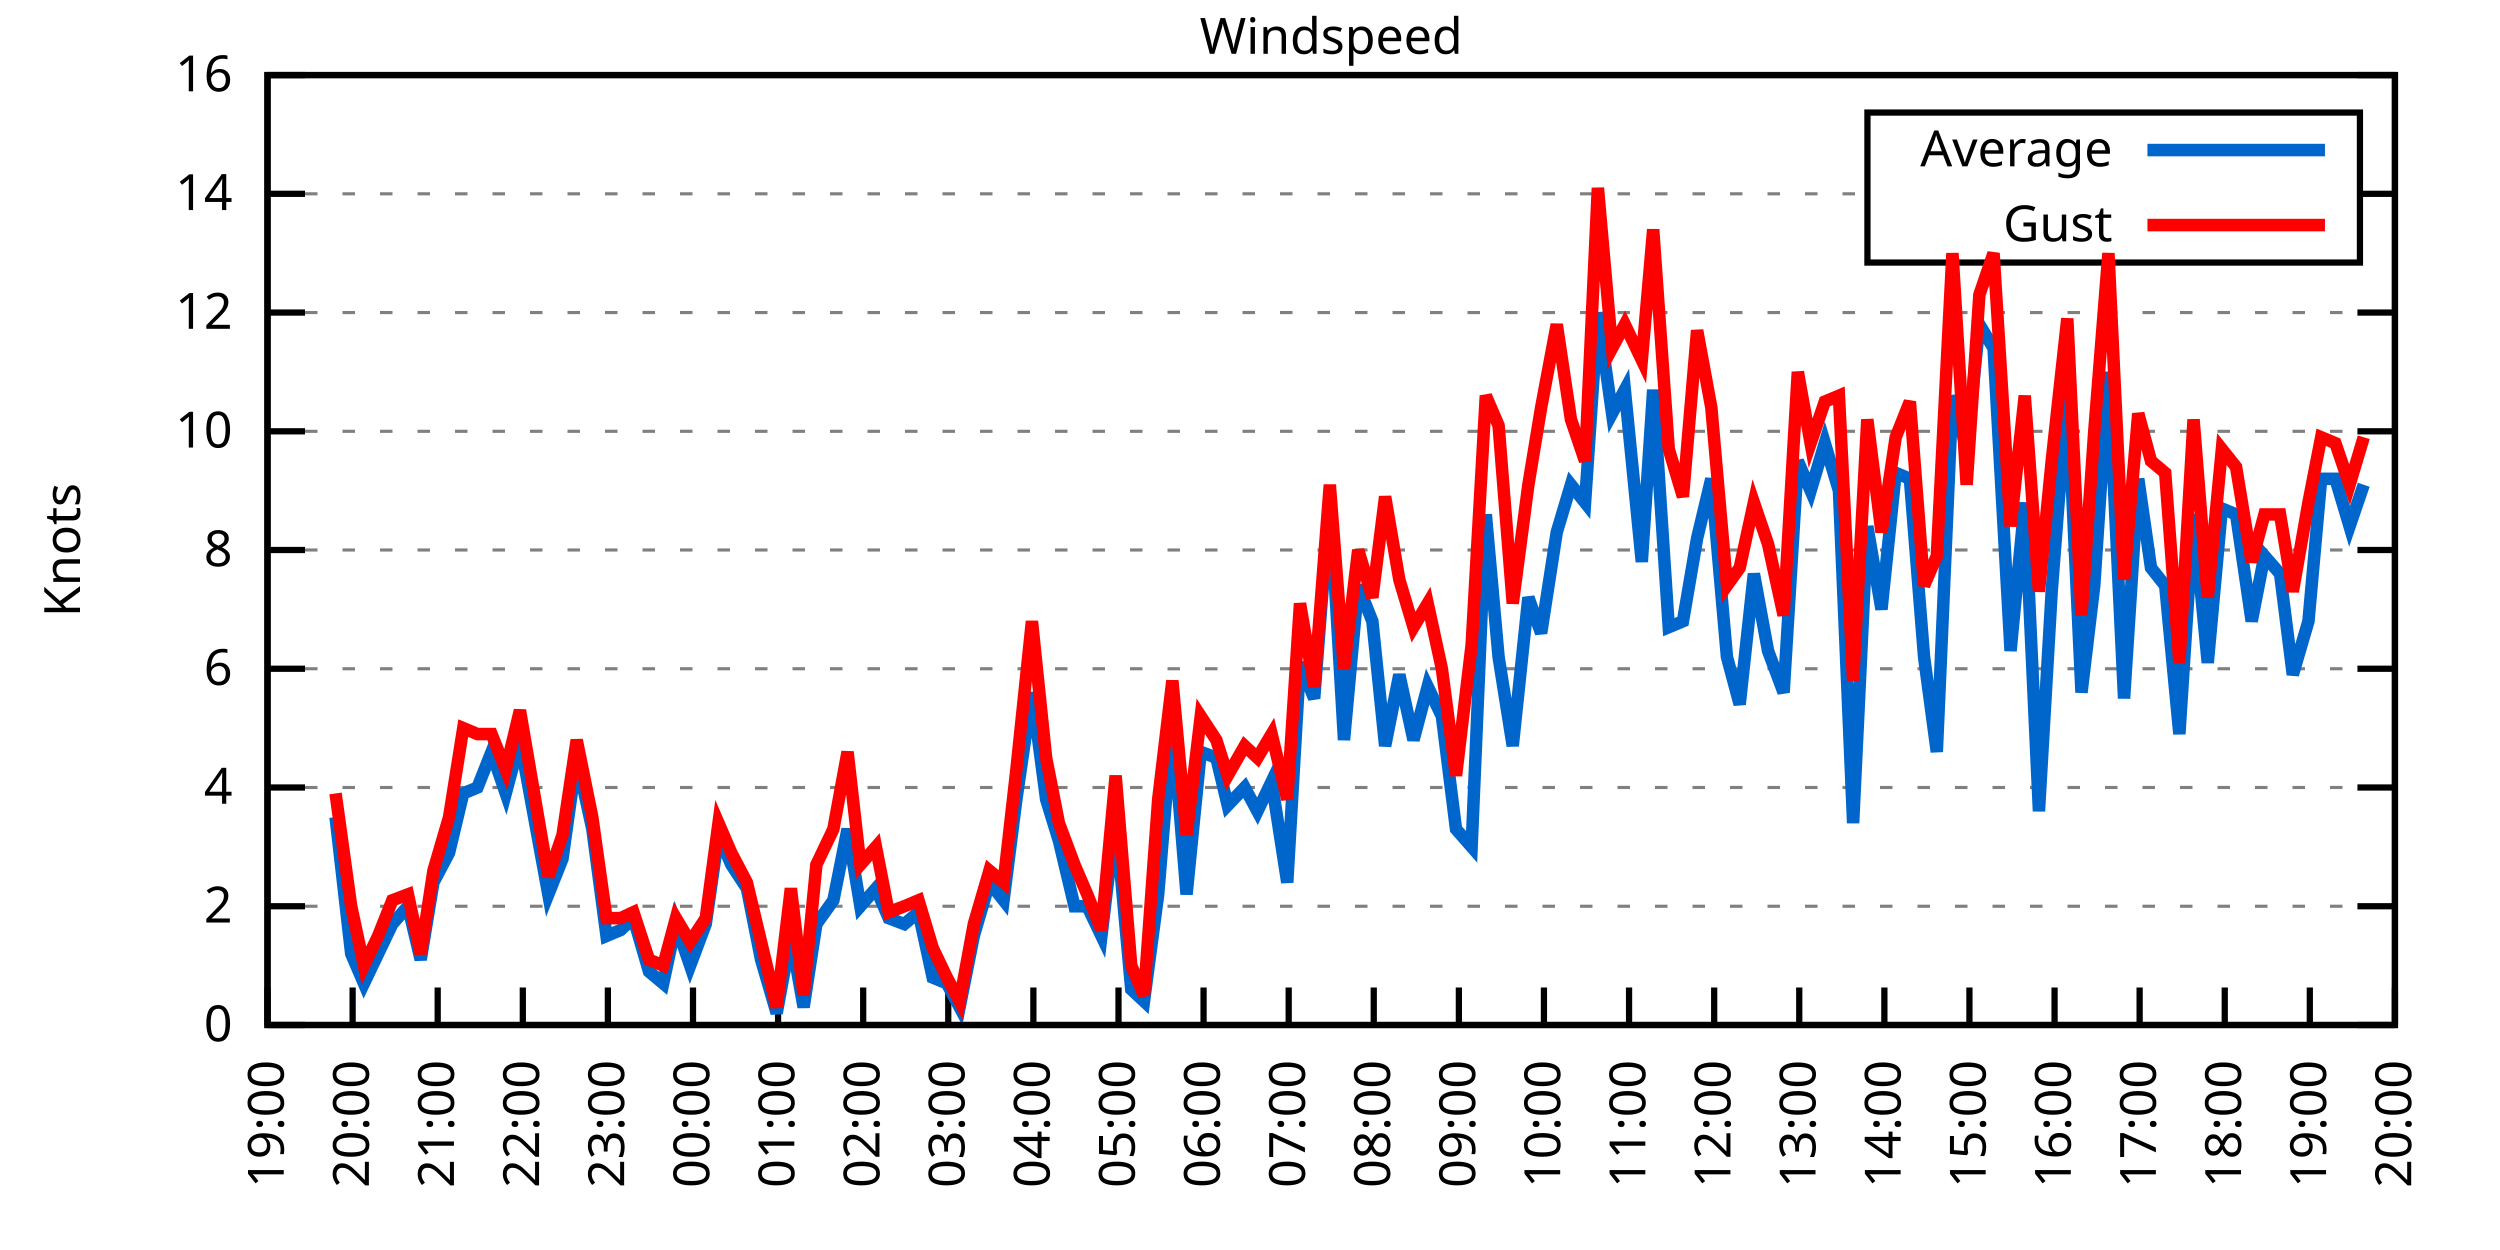
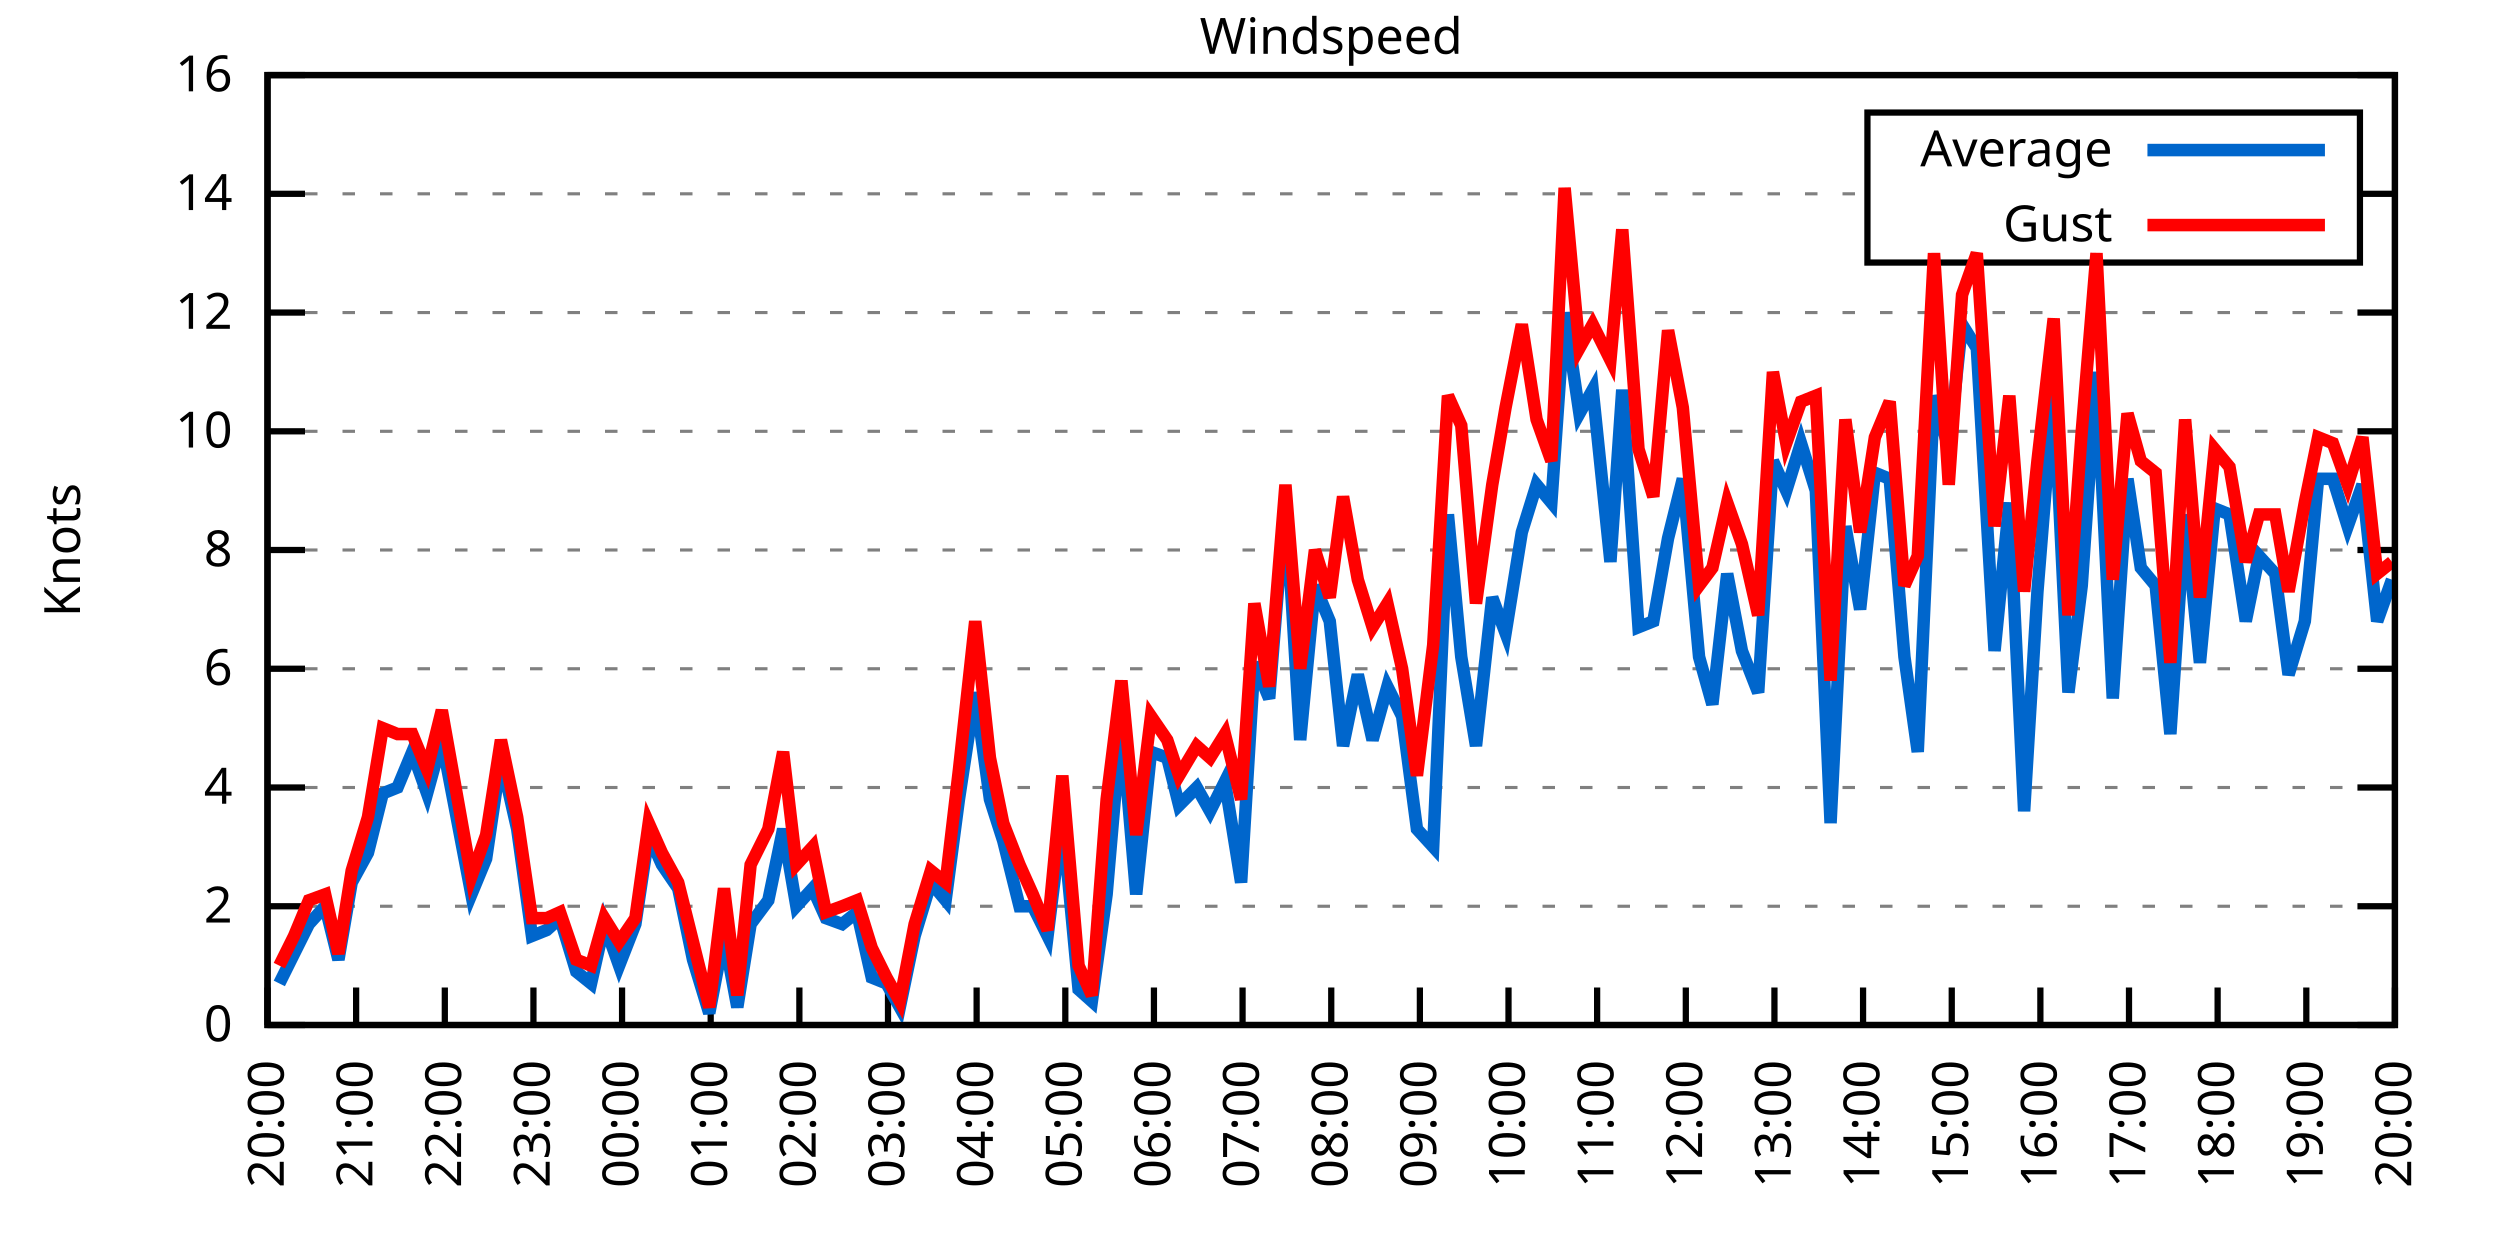
<svg xmlns="http://www.w3.org/2000/svg" xmlns:xlink="http://www.w3.org/1999/xlink" width="400" height="200" viewBox="0 0 400 200">
  <g id="gnuplot_canvas">
    <rect x="0" y="0" width="400" height="200" fill="none" />
    <defs>
      <circle id="gpDot" r="0.5" stroke-width="0.5" stroke="currentColor" />
      <path id="gpPt0" stroke-width="0.333" stroke="currentColor" d="M-1,0 h2 M0,-1 v2" />
      <path id="gpPt1" stroke-width="0.333" stroke="currentColor" d="M-1,-1 L1,1 M1,-1 L-1,1" />
      <path id="gpPt2" stroke-width="0.333" stroke="currentColor" d="M-1,0 L1,0 M0,-1 L0,1 M-1,-1 L1,1 M-1,1 L1,-1" />
      <rect id="gpPt3" stroke-width="0.333" stroke="currentColor" x="-1" y="-1" width="2" height="2" />
      <rect id="gpPt4" stroke-width="0.333" stroke="currentColor" fill="currentColor" x="-1" y="-1" width="2" height="2" />
      <circle id="gpPt5" stroke-width="0.333" stroke="currentColor" cx="0" cy="0" r="1" />
      <use xlink:href="#gpPt5" id="gpPt6" fill="currentColor" stroke="none" />
      <path id="gpPt7" stroke-width="0.333" stroke="currentColor" d="M0,-1.33 L-1.33,0.67 L1.33,0.67 z" />
      <use xlink:href="#gpPt7" id="gpPt8" fill="currentColor" stroke="none" />
      <use xlink:href="#gpPt7" id="gpPt9" stroke="currentColor" transform="rotate(180)" />
      <use xlink:href="#gpPt9" id="gpPt10" fill="currentColor" stroke="none" />
      <use xlink:href="#gpPt3" id="gpPt11" stroke="currentColor" transform="rotate(45)" />
      <use xlink:href="#gpPt11" id="gpPt12" fill="currentColor" stroke="none" />
      <path id="gpPt13" stroke-width="0.333" stroke="currentColor" d="M0,1.330 L1.265,0.411 L0.782,-1.067 L-0.782,-1.076 L-1.265,0.411 z" />
      <use xlink:href="#gpPt13" id="gpPt14" fill="currentColor" stroke="none" />
      <filter id="textbox" filterUnits="objectBoundingBox" x="0" y="0" height="1" width="1">
        <feFlood flood-color="white" flood-opacity="1" result="bgnd" />
        <feComposite in="SourceGraphic" in2="bgnd" operator="atop" />
      </filter>
      <filter id="greybox" filterUnits="objectBoundingBox" x="0" y="0" height="1" width="1">
        <feFlood flood-color="lightgrey" flood-opacity="1" result="grey" />
        <feComposite in="SourceGraphic" in2="grey" operator="atop" />
      </filter>
    </defs>
    <g fill="none" color="white" stroke="currentColor" stroke-width="1.00" stroke-linecap="butt" stroke-linejoin="miter">
</g>
    <g fill="none" color="black" stroke="currentColor" stroke-width="1.00" stroke-linecap="butt" stroke-linejoin="miter">
      <g stroke="none" shape-rendering="crispEdges">
        <polygon fill="rgb(255, 255, 255)" points="42.80,164.00 383.18,164.00 383.18,12.02 42.80,12.02 " />
      </g>
    </g>
    <g fill="none" color="black" stroke="currentColor" stroke-width="1.00" stroke-linecap="butt" stroke-linejoin="miter">
</g>
    <g fill="none" color="black" stroke="black" stroke-width="0.50" stroke-linecap="butt" stroke-linejoin="miter">
</g>
    <g fill="none" color="gray" stroke="currentColor" stroke-width="0.50" stroke-linecap="butt" stroke-linejoin="miter">
      <path stroke="gray" stroke-dasharray="2,4" class="gridline" d="M42.80,164.00 L383.19,164.00  " />
    </g>
    <g fill="none" color="gray" stroke="gray" stroke-width="1.00" stroke-linecap="butt" stroke-linejoin="miter">
</g>
    <g fill="none" color="black" stroke="currentColor" stroke-width="1.00" stroke-linecap="butt" stroke-linejoin="miter">
      <path stroke="black" d="M42.80,164.00 L48.80,164.00 M383.19,164.00 L377.19,164.00  " />
      <g transform="translate(37.20,166.60)" stroke="none" fill="black" font-family="Sans" font-size="8.00" text-anchor="end">
        <text>
          <tspan font-family="Sans"> 0</tspan>
        </text>
      </g>
    </g>
    <g fill="none" color="black" stroke="currentColor" stroke-width="1.00" stroke-linecap="butt" stroke-linejoin="miter">
</g>
    <g fill="none" color="black" stroke="black" stroke-width="0.50" stroke-linecap="butt" stroke-linejoin="miter">
</g>
    <g fill="none" color="gray" stroke="currentColor" stroke-width="0.50" stroke-linecap="butt" stroke-linejoin="miter">
      <path stroke="gray" stroke-dasharray="2,4" class="gridline" d="M42.80,145.00 L383.19,145.00  " />
    </g>
    <g fill="none" color="gray" stroke="gray" stroke-width="1.00" stroke-linecap="butt" stroke-linejoin="miter">
</g>
    <g fill="none" color="black" stroke="currentColor" stroke-width="1.00" stroke-linecap="butt" stroke-linejoin="miter">
      <path stroke="black" d="M42.80,145.00 L48.80,145.00 M383.19,145.00 L377.19,145.00  " />
      <g transform="translate(37.20,147.60)" stroke="none" fill="black" font-family="Sans" font-size="8.00" text-anchor="end">
        <text>
          <tspan font-family="Sans"> 2</tspan>
        </text>
      </g>
    </g>
    <g fill="none" color="black" stroke="currentColor" stroke-width="1.00" stroke-linecap="butt" stroke-linejoin="miter">
</g>
    <g fill="none" color="black" stroke="black" stroke-width="0.50" stroke-linecap="butt" stroke-linejoin="miter">
</g>
    <g fill="none" color="gray" stroke="currentColor" stroke-width="0.50" stroke-linecap="butt" stroke-linejoin="miter">
      <path stroke="gray" stroke-dasharray="2,4" class="gridline" d="M42.80,126.00 L383.19,126.00  " />
    </g>
    <g fill="none" color="gray" stroke="gray" stroke-width="1.00" stroke-linecap="butt" stroke-linejoin="miter">
</g>
    <g fill="none" color="black" stroke="currentColor" stroke-width="1.00" stroke-linecap="butt" stroke-linejoin="miter">
      <path stroke="black" d="M42.80,126.00 L48.80,126.00 M383.19,126.00 L377.19,126.00  " />
      <g transform="translate(37.20,128.60)" stroke="none" fill="black" font-family="Sans" font-size="8.00" text-anchor="end">
        <text>
          <tspan font-family="Sans"> 4</tspan>
        </text>
      </g>
    </g>
    <g fill="none" color="black" stroke="currentColor" stroke-width="1.00" stroke-linecap="butt" stroke-linejoin="miter">
</g>
    <g fill="none" color="black" stroke="black" stroke-width="0.50" stroke-linecap="butt" stroke-linejoin="miter">
</g>
    <g fill="none" color="gray" stroke="currentColor" stroke-width="0.50" stroke-linecap="butt" stroke-linejoin="miter">
      <path stroke="gray" stroke-dasharray="2,4" class="gridline" d="M42.80,107.00 L383.19,107.00  " />
    </g>
    <g fill="none" color="gray" stroke="gray" stroke-width="1.00" stroke-linecap="butt" stroke-linejoin="miter">
</g>
    <g fill="none" color="black" stroke="currentColor" stroke-width="1.00" stroke-linecap="butt" stroke-linejoin="miter">
      <path stroke="black" d="M42.80,107.00 L48.80,107.00 M383.19,107.00 L377.19,107.00  " />
      <g transform="translate(37.20,109.60)" stroke="none" fill="black" font-family="Sans" font-size="8.00" text-anchor="end">
        <text>
          <tspan font-family="Sans"> 6</tspan>
        </text>
      </g>
    </g>
    <g fill="none" color="black" stroke="currentColor" stroke-width="1.00" stroke-linecap="butt" stroke-linejoin="miter">
</g>
    <g fill="none" color="black" stroke="black" stroke-width="0.50" stroke-linecap="butt" stroke-linejoin="miter">
</g>
    <g fill="none" color="gray" stroke="currentColor" stroke-width="0.50" stroke-linecap="butt" stroke-linejoin="miter">
      <path stroke="gray" stroke-dasharray="2,4" class="gridline" d="M42.80,88.00 L383.19,88.00  " />
    </g>
    <g fill="none" color="gray" stroke="gray" stroke-width="1.00" stroke-linecap="butt" stroke-linejoin="miter">
</g>
    <g fill="none" color="black" stroke="currentColor" stroke-width="1.00" stroke-linecap="butt" stroke-linejoin="miter">
      <path stroke="black" d="M42.80,88.00 L48.80,88.00 M383.19,88.00 L377.19,88.00  " />
      <g transform="translate(37.20,90.60)" stroke="none" fill="black" font-family="Sans" font-size="8.00" text-anchor="end">
        <text>
          <tspan font-family="Sans"> 8</tspan>
        </text>
      </g>
    </g>
    <g fill="none" color="black" stroke="currentColor" stroke-width="1.00" stroke-linecap="butt" stroke-linejoin="miter">
</g>
    <g fill="none" color="black" stroke="black" stroke-width="0.50" stroke-linecap="butt" stroke-linejoin="miter">
</g>
    <g fill="none" color="gray" stroke="currentColor" stroke-width="0.50" stroke-linecap="butt" stroke-linejoin="miter">
      <path stroke="gray" stroke-dasharray="2,4" class="gridline" d="M42.80,69.01 L383.19,69.01  " />
    </g>
    <g fill="none" color="gray" stroke="gray" stroke-width="1.00" stroke-linecap="butt" stroke-linejoin="miter">
</g>
    <g fill="none" color="black" stroke="currentColor" stroke-width="1.00" stroke-linecap="butt" stroke-linejoin="miter">
      <path stroke="black" d="M42.80,69.01 L48.80,69.01 M383.19,69.01 L377.19,69.01  " />
      <g transform="translate(37.20,71.61)" stroke="none" fill="black" font-family="Sans" font-size="8.00" text-anchor="end">
        <text>
          <tspan font-family="Sans"> 10</tspan>
        </text>
      </g>
    </g>
    <g fill="none" color="black" stroke="currentColor" stroke-width="1.00" stroke-linecap="butt" stroke-linejoin="miter">
</g>
    <g fill="none" color="black" stroke="black" stroke-width="0.50" stroke-linecap="butt" stroke-linejoin="miter">
</g>
    <g fill="none" color="gray" stroke="currentColor" stroke-width="0.50" stroke-linecap="butt" stroke-linejoin="miter">
      <path stroke="gray" stroke-dasharray="2,4" class="gridline" d="M42.80,50.01 L383.19,50.01  " />
    </g>
    <g fill="none" color="gray" stroke="gray" stroke-width="1.00" stroke-linecap="butt" stroke-linejoin="miter">
</g>
    <g fill="none" color="black" stroke="currentColor" stroke-width="1.00" stroke-linecap="butt" stroke-linejoin="miter">
      <path stroke="black" d="M42.80,50.01 L48.80,50.01 M383.19,50.01 L377.19,50.01  " />
      <g transform="translate(37.20,52.61)" stroke="none" fill="black" font-family="Sans" font-size="8.00" text-anchor="end">
        <text>
          <tspan font-family="Sans"> 12</tspan>
        </text>
      </g>
    </g>
    <g fill="none" color="black" stroke="currentColor" stroke-width="1.00" stroke-linecap="butt" stroke-linejoin="miter">
</g>
    <g fill="none" color="black" stroke="black" stroke-width="0.50" stroke-linecap="butt" stroke-linejoin="miter">
</g>
    <g fill="none" color="gray" stroke="currentColor" stroke-width="0.50" stroke-linecap="butt" stroke-linejoin="miter">
      <path stroke="gray" stroke-dasharray="2,4" class="gridline" d="M42.80,31.01 L298.79,31.01 M377.59,31.01 L383.19,31.01  " />
    </g>
    <g fill="none" color="gray" stroke="gray" stroke-width="1.00" stroke-linecap="butt" stroke-linejoin="miter">
</g>
    <g fill="none" color="black" stroke="currentColor" stroke-width="1.00" stroke-linecap="butt" stroke-linejoin="miter">
      <path stroke="black" d="M42.80,31.01 L48.80,31.01 M383.19,31.01 L377.19,31.01  " />
      <g transform="translate(37.20,33.61)" stroke="none" fill="black" font-family="Sans" font-size="8.00" text-anchor="end">
        <text>
          <tspan font-family="Sans"> 14</tspan>
        </text>
      </g>
    </g>
    <g fill="none" color="black" stroke="currentColor" stroke-width="1.00" stroke-linecap="butt" stroke-linejoin="miter">
</g>
    <g fill="none" color="black" stroke="black" stroke-width="0.50" stroke-linecap="butt" stroke-linejoin="miter">
</g>
    <g fill="none" color="gray" stroke="currentColor" stroke-width="0.50" stroke-linecap="butt" stroke-linejoin="miter">
      <path stroke="gray" stroke-dasharray="2,4" class="gridline" d="M42.80,12.01 L383.19,12.01  " />
    </g>
    <g fill="none" color="gray" stroke="gray" stroke-width="1.00" stroke-linecap="butt" stroke-linejoin="miter">
</g>
    <g fill="none" color="black" stroke="currentColor" stroke-width="1.00" stroke-linecap="butt" stroke-linejoin="miter">
      <path stroke="black" d="M42.80,12.01 L48.80,12.01 M383.19,12.01 L377.19,12.01  " />
      <g transform="translate(37.20,14.61)" stroke="none" fill="black" font-family="Sans" font-size="8.00" text-anchor="end">
        <text>
          <tspan font-family="Sans"> 16</tspan>
        </text>
      </g>
    </g>
    <g fill="none" color="black" stroke="currentColor" stroke-width="1.00" stroke-linecap="butt" stroke-linejoin="miter">
      <path stroke="black" d="M42.80,164.00 L42.80,158.00  " />
      <g transform="translate(45.40,169.60) rotate(270.00)" stroke="none" fill="black" font-family="Sans" font-size="8.00" text-anchor="end">
        <text>
-           <tspan font-family="Sans">19:00</tspan>
-         </text>
-       </g>
-     </g>
-     <g fill="none" color="black" stroke="currentColor" stroke-width="1.00" stroke-linecap="butt" stroke-linejoin="miter">
-       <path stroke="black" d="M56.42,164.00 L56.42,158.00  " />
-       <g transform="translate(59.02,169.60) rotate(270.00)" stroke="none" fill="black" font-family="Sans" font-size="8.00" text-anchor="end">
-         <text>
          <tspan font-family="Sans">20:00</tspan>
        </text>
      </g>
    </g>
    <g fill="none" color="black" stroke="currentColor" stroke-width="1.00" stroke-linecap="butt" stroke-linejoin="miter">
-       <path stroke="black" d="M70.03,164.00 L70.03,158.00  " />
-       <g transform="translate(72.63,169.60) rotate(270.00)" stroke="none" fill="black" font-family="Sans" font-size="8.00" text-anchor="end">
+       <path stroke="black" d="M56.98,164.00 L56.98,158.00  " />
+       <g transform="translate(59.58,169.60) rotate(270.00)" stroke="none" fill="black" font-family="Sans" font-size="8.00" text-anchor="end">
        <text>
          <tspan font-family="Sans">21:00</tspan>
        </text>
      </g>
    </g>
    <g fill="none" color="black" stroke="currentColor" stroke-width="1.00" stroke-linecap="butt" stroke-linejoin="miter">
-       <path stroke="black" d="M83.65,164.00 L83.65,158.00  " />
-       <g transform="translate(86.25,169.60) rotate(270.00)" stroke="none" fill="black" font-family="Sans" font-size="8.00" text-anchor="end">
+       <path stroke="black" d="M71.17,164.00 L71.17,158.00  " />
+       <g transform="translate(73.77,169.60) rotate(270.00)" stroke="none" fill="black" font-family="Sans" font-size="8.00" text-anchor="end">
        <text>
          <tspan font-family="Sans">22:00</tspan>
        </text>
      </g>
    </g>
    <g fill="none" color="black" stroke="currentColor" stroke-width="1.00" stroke-linecap="butt" stroke-linejoin="miter">
-       <path stroke="black" d="M97.26,164.00 L97.26,158.00  " />
-       <g transform="translate(99.86,169.60) rotate(270.00)" stroke="none" fill="black" font-family="Sans" font-size="8.00" text-anchor="end">
+       <path stroke="black" d="M85.35,164.00 L85.35,158.00  " />
+       <g transform="translate(87.95,169.60) rotate(270.00)" stroke="none" fill="black" font-family="Sans" font-size="8.00" text-anchor="end">
        <text>
          <tspan font-family="Sans">23:00</tspan>
        </text>
      </g>
    </g>
    <g fill="none" color="black" stroke="currentColor" stroke-width="1.00" stroke-linecap="butt" stroke-linejoin="miter">
-       <path stroke="black" d="M110.88,164.00 L110.88,158.00  " />
-       <g transform="translate(113.48,169.60) rotate(270.00)" stroke="none" fill="black" font-family="Sans" font-size="8.00" text-anchor="end">
+       <path stroke="black" d="M99.53,164.00 L99.53,158.00  " />
+       <g transform="translate(102.13,169.60) rotate(270.00)" stroke="none" fill="black" font-family="Sans" font-size="8.00" text-anchor="end">
        <text>
          <tspan font-family="Sans">00:00</tspan>
        </text>
      </g>
    </g>
    <g fill="none" color="black" stroke="currentColor" stroke-width="1.00" stroke-linecap="butt" stroke-linejoin="miter">
-       <path stroke="black" d="M124.49,164.00 L124.49,158.00  " />
-       <g transform="translate(127.09,169.60) rotate(270.00)" stroke="none" fill="black" font-family="Sans" font-size="8.00" text-anchor="end">
+       <path stroke="black" d="M113.71,164.00 L113.71,158.00  " />
+       <g transform="translate(116.31,169.60) rotate(270.00)" stroke="none" fill="black" font-family="Sans" font-size="8.00" text-anchor="end">
        <text>
          <tspan font-family="Sans">01:00</tspan>
        </text>
      </g>
    </g>
    <g fill="none" color="black" stroke="currentColor" stroke-width="1.00" stroke-linecap="butt" stroke-linejoin="miter">
-       <path stroke="black" d="M138.11,164.00 L138.11,158.00  " />
-       <g transform="translate(140.71,169.60) rotate(270.00)" stroke="none" fill="black" font-family="Sans" font-size="8.00" text-anchor="end">
+       <path stroke="black" d="M127.90,164.00 L127.90,158.00  " />
+       <g transform="translate(130.50,169.60) rotate(270.00)" stroke="none" fill="black" font-family="Sans" font-size="8.00" text-anchor="end">
        <text>
          <tspan font-family="Sans">02:00</tspan>
        </text>
      </g>
    </g>
    <g fill="none" color="black" stroke="currentColor" stroke-width="1.00" stroke-linecap="butt" stroke-linejoin="miter">
-       <path stroke="black" d="M151.72,164.00 L151.72,158.00  " />
-       <g transform="translate(154.32,169.60) rotate(270.00)" stroke="none" fill="black" font-family="Sans" font-size="8.00" text-anchor="end">
+       <path stroke="black" d="M142.08,164.00 L142.08,158.00  " />
+       <g transform="translate(144.68,169.60) rotate(270.00)" stroke="none" fill="black" font-family="Sans" font-size="8.00" text-anchor="end">
        <text>
          <tspan font-family="Sans">03:00</tspan>
        </text>
      </g>
    </g>
    <g fill="none" color="black" stroke="currentColor" stroke-width="1.00" stroke-linecap="butt" stroke-linejoin="miter">
-       <path stroke="black" d="M165.34,164.00 L165.34,158.00  " />
-       <g transform="translate(167.94,169.60) rotate(270.00)" stroke="none" fill="black" font-family="Sans" font-size="8.00" text-anchor="end">
+       <path stroke="black" d="M156.26,164.00 L156.26,158.00  " />
+       <g transform="translate(158.86,169.60) rotate(270.00)" stroke="none" fill="black" font-family="Sans" font-size="8.00" text-anchor="end">
        <text>
          <tspan font-family="Sans">04:00</tspan>
        </text>
      </g>
    </g>
    <g fill="none" color="black" stroke="currentColor" stroke-width="1.00" stroke-linecap="butt" stroke-linejoin="miter">
-       <path stroke="black" d="M178.96,164.00 L178.96,158.00  " />
-       <g transform="translate(181.56,169.60) rotate(270.00)" stroke="none" fill="black" font-family="Sans" font-size="8.00" text-anchor="end">
+       <path stroke="black" d="M170.45,164.00 L170.45,158.00  " />
+       <g transform="translate(173.05,169.60) rotate(270.00)" stroke="none" fill="black" font-family="Sans" font-size="8.00" text-anchor="end">
        <text>
          <tspan font-family="Sans">05:00</tspan>
        </text>
      </g>
    </g>
    <g fill="none" color="black" stroke="currentColor" stroke-width="1.00" stroke-linecap="butt" stroke-linejoin="miter">
-       <path stroke="black" d="M192.57,164.00 L192.57,158.00  " />
-       <g transform="translate(195.17,169.60) rotate(270.00)" stroke="none" fill="black" font-family="Sans" font-size="8.00" text-anchor="end">
+       <path stroke="black" d="M184.63,164.00 L184.63,158.00  " />
+       <g transform="translate(187.23,169.60) rotate(270.00)" stroke="none" fill="black" font-family="Sans" font-size="8.00" text-anchor="end">
        <text>
          <tspan font-family="Sans">06:00</tspan>
        </text>
      </g>
    </g>
    <g fill="none" color="black" stroke="currentColor" stroke-width="1.00" stroke-linecap="butt" stroke-linejoin="miter">
-       <path stroke="black" d="M206.19,164.00 L206.19,158.00  " />
-       <g transform="translate(208.79,169.60) rotate(270.00)" stroke="none" fill="black" font-family="Sans" font-size="8.00" text-anchor="end">
+       <path stroke="black" d="M198.81,164.00 L198.81,158.00  " />
+       <g transform="translate(201.41,169.60) rotate(270.00)" stroke="none" fill="black" font-family="Sans" font-size="8.00" text-anchor="end">
        <text>
          <tspan font-family="Sans">07:00</tspan>
        </text>
      </g>
    </g>
    <g fill="none" color="black" stroke="currentColor" stroke-width="1.00" stroke-linecap="butt" stroke-linejoin="miter">
-       <path stroke="black" d="M219.80,164.00 L219.80,158.00  " />
-       <g transform="translate(222.40,169.60) rotate(270.00)" stroke="none" fill="black" font-family="Sans" font-size="8.00" text-anchor="end">
+       <path stroke="black" d="M213.00,164.00 L213.00,158.00  " />
+       <g transform="translate(215.60,169.60) rotate(270.00)" stroke="none" fill="black" font-family="Sans" font-size="8.00" text-anchor="end">
        <text>
          <tspan font-family="Sans">08:00</tspan>
        </text>
      </g>
    </g>
    <g fill="none" color="black" stroke="currentColor" stroke-width="1.00" stroke-linecap="butt" stroke-linejoin="miter">
-       <path stroke="black" d="M233.42,164.00 L233.42,158.00  " />
-       <g transform="translate(236.02,169.60) rotate(270.00)" stroke="none" fill="black" font-family="Sans" font-size="8.00" text-anchor="end">
+       <path stroke="black" d="M227.18,164.00 L227.18,158.00  " />
+       <g transform="translate(229.78,169.60) rotate(270.00)" stroke="none" fill="black" font-family="Sans" font-size="8.00" text-anchor="end">
        <text>
          <tspan font-family="Sans">09:00</tspan>
        </text>
      </g>
    </g>
    <g fill="none" color="black" stroke="currentColor" stroke-width="1.00" stroke-linecap="butt" stroke-linejoin="miter">
-       <path stroke="black" d="M247.03,164.00 L247.03,158.00  " />
-       <g transform="translate(249.63,169.60) rotate(270.00)" stroke="none" fill="black" font-family="Sans" font-size="8.00" text-anchor="end">
+       <path stroke="black" d="M241.36,164.00 L241.36,158.00  " />
+       <g transform="translate(243.96,169.60) rotate(270.00)" stroke="none" fill="black" font-family="Sans" font-size="8.00" text-anchor="end">
        <text>
          <tspan font-family="Sans">10:00</tspan>
        </text>
      </g>
    </g>
    <g fill="none" color="black" stroke="currentColor" stroke-width="1.00" stroke-linecap="butt" stroke-linejoin="miter">
-       <path stroke="black" d="M260.65,164.00 L260.65,158.00  " />
-       <g transform="translate(263.25,169.60) rotate(270.00)" stroke="none" fill="black" font-family="Sans" font-size="8.00" text-anchor="end">
+       <path stroke="black" d="M255.54,164.00 L255.54,158.00  " />
+       <g transform="translate(258.14,169.60) rotate(270.00)" stroke="none" fill="black" font-family="Sans" font-size="8.00" text-anchor="end">
        <text>
          <tspan font-family="Sans">11:00</tspan>
        </text>
      </g>
    </g>
    <g fill="none" color="black" stroke="currentColor" stroke-width="1.00" stroke-linecap="butt" stroke-linejoin="miter">
-       <path stroke="black" d="M274.27,164.00 L274.27,158.00  " />
-       <g transform="translate(276.87,169.60) rotate(270.00)" stroke="none" fill="black" font-family="Sans" font-size="8.00" text-anchor="end">
+       <path stroke="black" d="M269.73,164.00 L269.73,158.00  " />
+       <g transform="translate(272.33,169.60) rotate(270.00)" stroke="none" fill="black" font-family="Sans" font-size="8.00" text-anchor="end">
        <text>
          <tspan font-family="Sans">12:00</tspan>
        </text>
      </g>
    </g>
    <g fill="none" color="black" stroke="currentColor" stroke-width="1.00" stroke-linecap="butt" stroke-linejoin="miter">
-       <path stroke="black" d="M287.88,164.00 L287.88,158.00  " />
-       <g transform="translate(290.48,169.60) rotate(270.00)" stroke="none" fill="black" font-family="Sans" font-size="8.00" text-anchor="end">
+       <path stroke="black" d="M283.91,164.00 L283.91,158.00  " />
+       <g transform="translate(286.51,169.60) rotate(270.00)" stroke="none" fill="black" font-family="Sans" font-size="8.00" text-anchor="end">
        <text>
          <tspan font-family="Sans">13:00</tspan>
        </text>
      </g>
    </g>
    <g fill="none" color="black" stroke="currentColor" stroke-width="1.00" stroke-linecap="butt" stroke-linejoin="miter">
-       <path stroke="black" d="M301.50,164.00 L301.50,158.00  " />
-       <g transform="translate(304.10,169.60) rotate(270.00)" stroke="none" fill="black" font-family="Sans" font-size="8.00" text-anchor="end">
+       <path stroke="black" d="M298.09,164.00 L298.09,158.00  " />
+       <g transform="translate(300.69,169.60) rotate(270.00)" stroke="none" fill="black" font-family="Sans" font-size="8.00" text-anchor="end">
        <text>
          <tspan font-family="Sans">14:00</tspan>
        </text>
      </g>
    </g>
    <g fill="none" color="black" stroke="currentColor" stroke-width="1.00" stroke-linecap="butt" stroke-linejoin="miter">
-       <path stroke="black" d="M315.11,164.00 L315.11,158.00  " />
-       <g transform="translate(317.71,169.60) rotate(270.00)" stroke="none" fill="black" font-family="Sans" font-size="8.00" text-anchor="end">
+       <path stroke="black" d="M312.28,164.00 L312.28,158.00  " />
+       <g transform="translate(314.88,169.60) rotate(270.00)" stroke="none" fill="black" font-family="Sans" font-size="8.00" text-anchor="end">
        <text>
          <tspan font-family="Sans">15:00</tspan>
        </text>
      </g>
    </g>
    <g fill="none" color="black" stroke="currentColor" stroke-width="1.00" stroke-linecap="butt" stroke-linejoin="miter">
-       <path stroke="black" d="M328.73,164.00 L328.73,158.00  " />
-       <g transform="translate(331.33,169.60) rotate(270.00)" stroke="none" fill="black" font-family="Sans" font-size="8.00" text-anchor="end">
+       <path stroke="black" d="M326.46,164.00 L326.46,158.00  " />
+       <g transform="translate(329.06,169.60) rotate(270.00)" stroke="none" fill="black" font-family="Sans" font-size="8.00" text-anchor="end">
        <text>
          <tspan font-family="Sans">16:00</tspan>
        </text>
      </g>
    </g>
    <g fill="none" color="black" stroke="currentColor" stroke-width="1.00" stroke-linecap="butt" stroke-linejoin="miter">
-       <path stroke="black" d="M342.34,164.00 L342.34,158.00  " />
-       <g transform="translate(344.94,169.60) rotate(270.00)" stroke="none" fill="black" font-family="Sans" font-size="8.00" text-anchor="end">
+       <path stroke="black" d="M340.64,164.00 L340.64,158.00  " />
+       <g transform="translate(343.24,169.60) rotate(270.00)" stroke="none" fill="black" font-family="Sans" font-size="8.00" text-anchor="end">
        <text>
          <tspan font-family="Sans">17:00</tspan>
        </text>
      </g>
    </g>
    <g fill="none" color="black" stroke="currentColor" stroke-width="1.00" stroke-linecap="butt" stroke-linejoin="miter">
-       <path stroke="black" d="M355.96,164.00 L355.96,158.00  " />
-       <g transform="translate(358.56,169.60) rotate(270.00)" stroke="none" fill="black" font-family="Sans" font-size="8.00" text-anchor="end">
+       <path stroke="black" d="M354.82,164.00 L354.82,158.00  " />
+       <g transform="translate(357.42,169.60) rotate(270.00)" stroke="none" fill="black" font-family="Sans" font-size="8.00" text-anchor="end">
        <text>
          <tspan font-family="Sans">18:00</tspan>
        </text>
      </g>
    </g>
    <g fill="none" color="black" stroke="currentColor" stroke-width="1.00" stroke-linecap="butt" stroke-linejoin="miter">
-       <path stroke="black" d="M369.57,164.00 L369.57,158.00  " />
-       <g transform="translate(372.17,169.60) rotate(270.00)" stroke="none" fill="black" font-family="Sans" font-size="8.00" text-anchor="end">
+       <path stroke="black" d="M369.01,164.00 L369.01,158.00  " />
+       <g transform="translate(371.61,169.60) rotate(270.00)" stroke="none" fill="black" font-family="Sans" font-size="8.00" text-anchor="end">
        <text>
          <tspan font-family="Sans">19:00</tspan>
        </text>
      </g>
    </g>
    <g fill="none" color="black" stroke="currentColor" stroke-width="1.00" stroke-linecap="butt" stroke-linejoin="miter">
      <path stroke="black" d="M383.19,164.00 L383.19,158.00  " />
      <g transform="translate(385.79,169.60) rotate(270.00)" stroke="none" fill="black" font-family="Sans" font-size="8.00" text-anchor="end">
        <text>
          <tspan font-family="Sans">20:00</tspan>
        </text>
      </g>
    </g>
    <g fill="none" color="black" stroke="currentColor" stroke-width="1.00" stroke-linecap="butt" stroke-linejoin="miter">
</g>
    <g fill="none" color="black" stroke="currentColor" stroke-width="1.00" stroke-linecap="butt" stroke-linejoin="miter">
      <path stroke="black" d="M42.80,12.01 L42.80,164.00 L383.19,164.00 L383.19,12.01 L42.80,12.01 Z  " />
    </g>
    <g fill="none" color="black" stroke="currentColor" stroke-width="1.00" stroke-linecap="butt" stroke-linejoin="miter">
</g>
    <g fill="none" color="black" stroke="currentColor" stroke-width="1.00" stroke-linecap="butt" stroke-linejoin="miter">
      <path stroke="black" d="M298.79,42.01 L298.79,18.01 L377.59,18.01 L377.59,42.01 L298.79,42.01 Z  " />
    </g>
    <g id="Windspeed_plot_1">
      <g fill="none" color="white" stroke="black" stroke-width="2.00" stroke-linecap="butt" stroke-linejoin="miter">
</g>
      <g fill="none" color="black" stroke="currentColor" stroke-width="2.00" stroke-linecap="butt" stroke-linejoin="miter">
        <g transform="translate(337.99,26.61)" stroke="none" fill="black" font-family="Sans" font-size="8.00" text-anchor="end">
          <text>
            <tspan font-family="Sans">Average</tspan>
          </text>
        </g>
      </g>
      <g fill="none" color="black" stroke="currentColor" stroke-width="2.00" stroke-linecap="butt" stroke-linejoin="miter">
-         <path stroke="rgb(  0, 102, 204)" d="M343.59,24.01 L371.99,24.01 M53.69,130.75 L56.19,152.60 L58.23,157.35 L60.50,152.60 L62.77,147.85 L65.27,145.00   L67.31,153.55 L69.35,141.20 L71.85,136.45 L74.12,126.95 L76.39,126.00 L78.65,120.30 L80.92,126.95 L83.19,118.40   L85.46,130.75 L87.73,143.10 L90.00,137.40 L92.27,121.25 L94.77,132.65 L97.04,149.75 L99.30,148.80 L101.35,146.90   L103.84,155.45 L106.11,157.35 L108.15,147.85 L110.42,154.50 L112.92,147.85 L114.96,133.60 L117.01,138.35 L119.50,142.15   L121.77,153.55 L124.27,162.10 L126.54,149.75 L128.58,161.15 L130.62,147.85 L133.34,144.05 L135.61,132.65 L137.66,145.00   L140.15,142.15 L142.19,146.90 L144.69,147.85 L146.96,145.95 L149.23,156.40 L151.50,157.35 L153.54,161.15 L155.81,149.75   L158.31,141.20 L160.57,144.05 L162.62,127.90 L165.11,110.80 L167.38,127.90 L169.43,134.55 L171.92,145.00 L173.96,145.00   L176.23,149.75 L178.50,130.75 L181.00,158.30 L183.04,160.20 L185.31,143.10 L187.58,115.55 L189.85,143.10 L192.12,120.30   L194.61,121.25 L196.43,128.85 L199.15,126.00 L201.19,129.80 L203.46,125.05 L205.96,141.20 L208.00,106.05 L210.27,111.75   L212.77,79.46 L215.04,118.40 L217.31,93.70 L219.58,99.40 L221.62,119.35 L223.89,107.95 L226.16,118.40 L228.43,109.85   L230.70,114.60 L232.96,132.65 L235.46,135.50 L237.73,82.31 L239.77,105.10 L242.04,119.35 L244.54,95.60 L246.58,101.30   L249.08,85.16 L251.35,77.56 L253.61,80.41 L255.66,50.01 L257.93,66.16 L259.97,62.36 L262.69,89.90 L264.51,62.36   L267.00,100.35 L269.27,99.40 L271.54,86.11 L273.81,76.61 L276.31,105.10 L278.35,112.70 L280.62,91.80 L282.89,104.15   L285.38,110.80 L287.65,73.76 L289.70,78.51 L291.97,70.91 L294.23,78.51 L296.50,131.70 L298.77,84.21 L301.04,97.50   L303.31,75.66 L305.58,76.61 L307.85,105.10 L309.89,120.30 L312.39,63.31 L314.66,71.86 L316.70,51.91 L318.97,55.71   L321.69,104.15 L323.96,80.41 L326.23,129.80 L328.27,94.65 L330.77,62.36 L333.04,110.80 L335.08,93.70 L337.35,59.51   L339.85,111.75 L342.12,76.61 L344.16,90.85 L346.43,93.70 L348.70,117.45 L350.97,82.31 L353.24,106.05 L355.50,81.36   L357.77,82.31 L360.27,99.40 L362.31,88.95 L364.81,91.80 L366.85,107.95 L369.35,99.40 L371.39,76.61 L373.66,76.61   L375.93,84.21 L378.20,77.56  " />
+         <path stroke="rgb(  0, 102, 204)" d="M343.59,24.01 L371.99,24.01 M44.69,157.35 L47.05,152.60 L49.42,147.85 L52.02,145.00 L54.15,153.55 L56.27,141.20   L58.87,136.45 L61.24,126.95 L63.60,126.00 L65.97,120.30 L68.33,126.95 L70.69,118.40 L73.06,130.75 L75.42,143.10   L77.78,137.40 L80.15,121.25 L82.75,132.65 L85.11,149.75 L87.48,148.80 L89.60,146.90 L92.20,155.45 L94.57,157.35   L96.70,147.85 L99.06,154.50 L101.66,147.85 L103.79,133.60 L105.91,138.35 L108.51,142.15 L110.88,153.55 L113.48,162.10   L115.84,149.75 L117.97,161.15 L120.10,147.85 L122.93,144.05 L125.30,132.65 L127.42,145.00 L130.02,142.15 L132.15,146.90   L134.75,147.85 L137.12,145.95 L139.48,156.40 L141.84,157.35 L143.97,161.15 L146.34,149.75 L148.94,141.20 L151.30,144.05   L153.43,127.90 L156.03,110.80 L158.39,127.90 L160.52,134.55 L163.12,145.00 L165.25,145.00 L167.61,149.75 L169.97,130.75   L172.57,158.30 L174.70,160.20 L177.06,143.10 L179.43,115.55 L181.79,143.10 L184.16,120.30 L186.76,121.25 L188.65,128.85   L191.48,126.00 L193.61,129.80 L195.98,125.05 L198.58,141.20 L200.70,106.05 L203.07,111.75 L205.67,79.46 L208.03,118.40   L210.39,93.70 L212.76,99.40 L214.89,119.35 L217.25,107.95 L219.61,118.40 L221.98,109.85 L224.34,114.60 L226.71,132.65   L229.31,135.50 L231.67,82.31 L233.80,105.10 L236.16,119.35 L238.76,95.60 L240.89,101.30 L243.49,85.16 L245.85,77.56   L248.22,80.41 L250.34,50.01 L252.71,66.16 L254.83,62.36 L257.67,89.90 L259.56,62.36 L262.16,100.35 L264.53,99.40   L266.89,86.11 L269.25,76.61 L271.85,105.10 L273.98,112.70 L276.35,91.80 L278.71,104.15 L281.31,110.80 L283.67,73.76   L285.80,78.51 L288.16,70.91 L290.53,78.51 L292.89,131.70 L295.26,84.21 L297.62,97.50 L299.98,75.66 L302.35,76.61   L304.71,105.10 L306.84,120.30 L309.44,63.31 L311.80,71.86 L313.93,51.91 L316.29,55.71 L319.13,104.15 L321.49,80.41   L323.86,129.80 L325.99,94.65 L328.59,62.36 L330.95,110.80 L333.08,93.70 L335.44,59.51 L338.04,111.75 L340.40,76.61   L342.53,90.85 L344.90,93.70 L347.26,117.45 L349.62,82.31 L351.99,106.05 L354.35,81.36 L356.72,82.31 L359.32,99.40   L361.44,88.95 L364.04,91.80 L366.17,107.95 L368.77,99.40 L370.90,76.61 L373.26,76.61 L375.63,84.21 L377.99,77.56   L380.35,99.40 L382.72,92.75  " />
      </g>
    </g>
    <g id="Windspeed_plot_2">
      <g fill="none" color="black" stroke="currentColor" stroke-width="2.00" stroke-linecap="butt" stroke-linejoin="miter">
        <g transform="translate(337.99,38.61)" stroke="none" fill="black" font-family="Sans" font-size="8.00" text-anchor="end">
          <text>
            <tspan font-family="Sans">Gust</tspan>
          </text>
        </g>
      </g>
      <g fill="none" color="black" stroke="currentColor" stroke-width="2.00" stroke-linecap="butt" stroke-linejoin="miter">
-         <path stroke="rgb(255,   0,   0)" d="M343.59,36.01 L371.99,36.01 M53.69,126.95 L56.19,145.00 L58.23,154.50 L60.50,149.75 L62.77,144.05 L65.27,143.10   L67.31,152.60 L69.35,139.30 L71.85,130.75 L74.12,116.50 L76.39,117.45 L78.65,117.45 L80.92,123.15 L83.19,113.65   L85.46,126.95 L87.73,140.25 L90.00,133.60 L92.27,118.40 L94.77,130.75 L97.04,146.90 L99.30,146.90 L101.35,145.95   L103.84,153.55 L106.11,154.50 L108.15,146.90 L110.42,150.70 L112.92,146.90 L114.96,131.70 L117.01,136.45 L119.50,141.20   L121.77,150.70 L124.27,161.15 L126.54,142.15 L128.58,159.25 L130.62,138.35 L133.34,132.65 L135.61,120.30 L137.66,138.35   L140.15,135.50 L142.19,145.95 L144.69,145.00 L146.96,144.05 L149.23,151.65 L151.50,156.40 L153.54,160.20 L155.81,147.85   L158.31,139.30 L160.57,141.20 L162.62,123.15 L165.11,99.40 L167.38,121.25 L169.43,131.70 L171.92,138.35 L173.96,143.10   L176.23,148.80 L178.50,124.10 L181.00,154.50 L183.04,159.25 L185.31,127.90 L187.58,108.90 L189.85,133.60 L192.12,114.60   L194.61,118.40 L196.43,124.10 L199.15,119.35 L201.19,121.25 L203.46,117.45 L205.96,127.90 L208.00,96.55 L210.27,109.85   L212.77,77.56 L215.04,107.00 L217.31,88.00 L219.58,95.60 L221.62,79.46 L223.89,92.75 L226.16,100.35 L228.43,96.55   L230.70,107.00 L232.96,124.10 L235.46,103.20 L237.73,63.31 L239.77,68.06 L242.04,96.55 L244.54,77.56 L246.58,65.21   L249.08,51.91 L251.35,67.11 L253.61,73.76 L255.66,30.06 L257.93,55.71 L259.97,51.91 L262.69,57.61 L264.51,36.71   L267.00,71.86 L269.27,79.46 L271.54,52.86 L273.81,65.21 L276.31,93.70 L278.35,90.85 L280.62,80.41 L282.89,87.06   L285.38,98.45 L287.65,59.51 L289.70,70.91 L291.97,64.26 L294.23,63.31 L296.50,108.90 L298.77,67.11 L301.04,85.16   L303.31,69.96 L305.58,64.26 L307.85,93.70 L309.89,88.95 L312.39,40.51 L314.66,77.56 L316.70,47.16 L318.97,40.51   L321.69,84.21 L323.96,63.31 L326.23,94.65 L328.27,73.76 L330.77,50.96 L333.04,98.45 L335.08,69.01 L337.35,40.51   L339.85,92.75 L342.12,66.16 L344.16,73.76 L346.43,75.66 L348.70,106.05 L350.97,67.11 L353.24,95.60 L355.50,71.86   L357.77,74.71 L360.27,89.90 L362.31,82.31 L364.81,82.31 L366.85,94.65 L369.35,80.41 L371.39,69.96 L373.66,70.91   L375.93,77.56 L378.20,69.96  " />
+         <path stroke="rgb(255,   0,   0)" d="M343.59,36.01 L371.99,36.01 M44.69,154.50 L47.05,149.75 L49.42,144.05 L52.02,143.10 L54.15,152.60 L56.27,139.30   L58.87,130.75 L61.24,116.50 L63.60,117.45 L65.97,117.45 L68.33,123.15 L70.69,113.65 L73.06,126.95 L75.42,140.25   L77.78,133.60 L80.15,118.40 L82.75,130.75 L85.11,146.90 L87.48,146.90 L89.60,145.95 L92.20,153.55 L94.57,154.50   L96.70,146.90 L99.06,150.70 L101.66,146.90 L103.79,131.70 L105.91,136.45 L108.51,141.20 L110.88,150.70 L113.48,161.15   L115.84,142.15 L117.97,159.25 L120.10,138.35 L122.93,132.65 L125.30,120.30 L127.42,138.35 L130.02,135.50 L132.15,145.95   L134.75,145.00 L137.12,144.05 L139.48,151.65 L141.84,156.40 L143.97,160.20 L146.34,147.85 L148.94,139.30 L151.30,141.20   L153.43,123.15 L156.03,99.40 L158.39,121.25 L160.52,131.70 L163.12,138.35 L165.25,143.10 L167.61,148.80 L169.97,124.10   L172.57,154.50 L174.70,159.25 L177.06,127.90 L179.43,108.90 L181.79,133.60 L184.16,114.60 L186.76,118.40 L188.65,124.10   L191.48,119.35 L193.61,121.25 L195.98,117.45 L198.58,127.90 L200.70,96.55 L203.07,109.85 L205.67,77.56 L208.03,107.00   L210.39,88.00 L212.76,95.60 L214.89,79.46 L217.25,92.75 L219.61,100.35 L221.98,96.55 L224.34,107.00 L226.71,124.10   L229.31,103.20 L231.67,63.31 L233.80,68.06 L236.16,96.55 L238.76,77.56 L240.89,65.21 L243.49,51.91 L245.85,67.11   L248.22,73.76 L250.34,30.06 L252.71,55.71 L254.83,51.91 L257.67,57.61 L259.56,36.71 L262.16,71.86 L264.53,79.46   L266.89,52.86 L269.25,65.21 L271.85,93.70 L273.98,90.85 L276.35,80.41 L278.71,87.06 L281.31,98.45 L283.67,59.51   L285.80,70.91 L288.16,64.26 L290.53,63.31 L292.89,108.90 L295.26,67.11 L297.62,85.16 L299.98,69.96 L302.35,64.26   L304.71,93.70 L306.84,88.95 L309.44,40.51 L311.80,77.56 L313.93,47.16 L316.29,40.51 L319.13,84.21 L321.49,63.31   L323.86,94.65 L325.99,73.76 L328.59,50.96 L330.95,98.45 L333.08,69.01 L335.44,40.51 L338.04,92.75 L340.40,66.16   L342.53,73.76 L344.90,75.66 L347.26,106.05 L349.62,67.11 L351.99,95.60 L354.35,71.86 L356.72,74.71 L359.32,89.90   L361.44,82.31 L364.04,82.31 L366.17,94.65 L368.77,80.41 L370.90,69.96 L373.26,70.91 L375.63,77.56 L377.99,69.96   L380.35,91.80 L382.72,89.90  " />
      </g>
    </g>
    <g fill="none" color="black" stroke="currentColor" stroke-width="2.00" stroke-linecap="butt" stroke-linejoin="miter">
</g>
    <g fill="none" color="black" stroke="black" stroke-width="1.00" stroke-linecap="butt" stroke-linejoin="miter">
</g>
    <g fill="none" color="black" stroke="currentColor" stroke-width="1.00" stroke-linecap="butt" stroke-linejoin="miter">
      <path stroke="black" d="M42.80,12.01 L42.80,164.00 L383.19,164.00 L383.19,12.01 L42.80,12.01 Z  " />
      <g transform="translate(12.80,88.01) rotate(270.00)" stroke="none" fill="black" font-family="Sans" font-size="8.00" text-anchor="middle">
        <text>
          <tspan font-family="Sans">Knots</tspan>
        </text>
      </g>
    </g>
    <g fill="none" color="black" stroke="currentColor" stroke-width="1.00" stroke-linecap="butt" stroke-linejoin="miter">
</g>
    <g fill="none" color="black" stroke="currentColor" stroke-width="1.00" stroke-linecap="butt" stroke-linejoin="miter">
      <g transform="translate(212.99,8.61)" stroke="none" fill="black" font-family="Sans" font-size="8.00" text-anchor="middle">
        <text>
          <tspan font-family="Sans">Windspeed</tspan>
        </text>
      </g>
    </g>
    <g fill="none" color="black" stroke="currentColor" stroke-width="1.00" stroke-linecap="butt" stroke-linejoin="miter">
</g>
  </g>
</svg>
